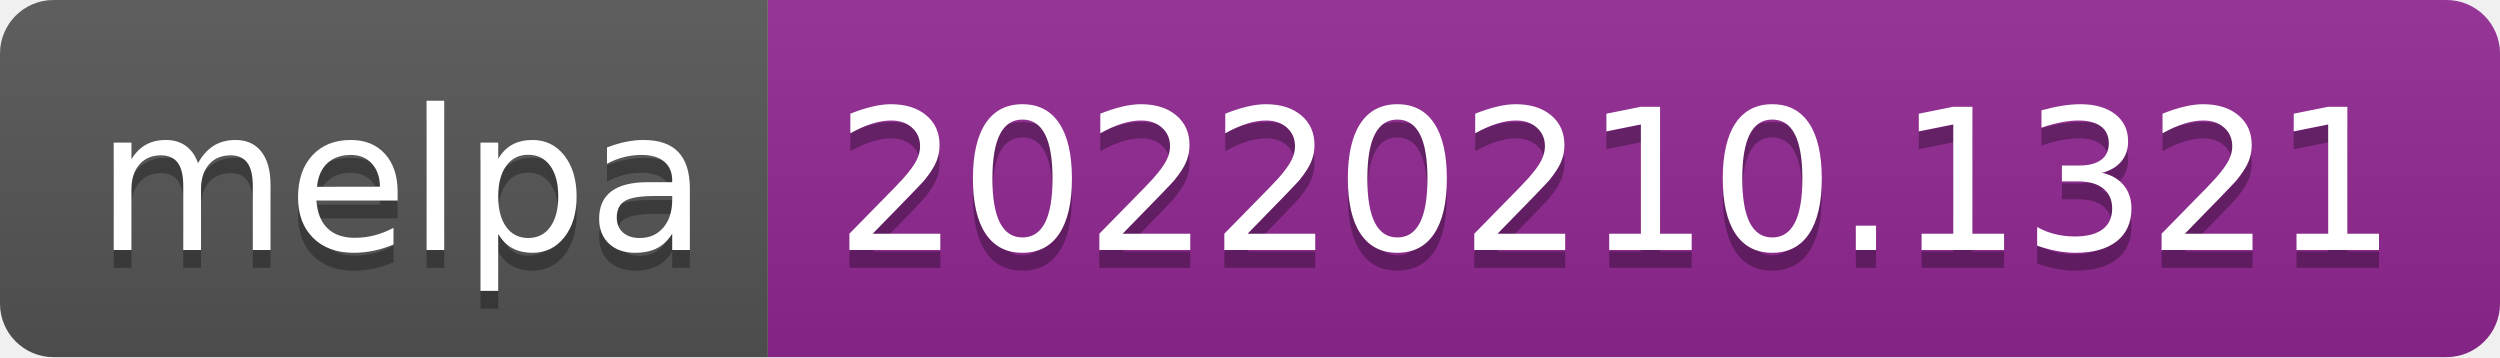
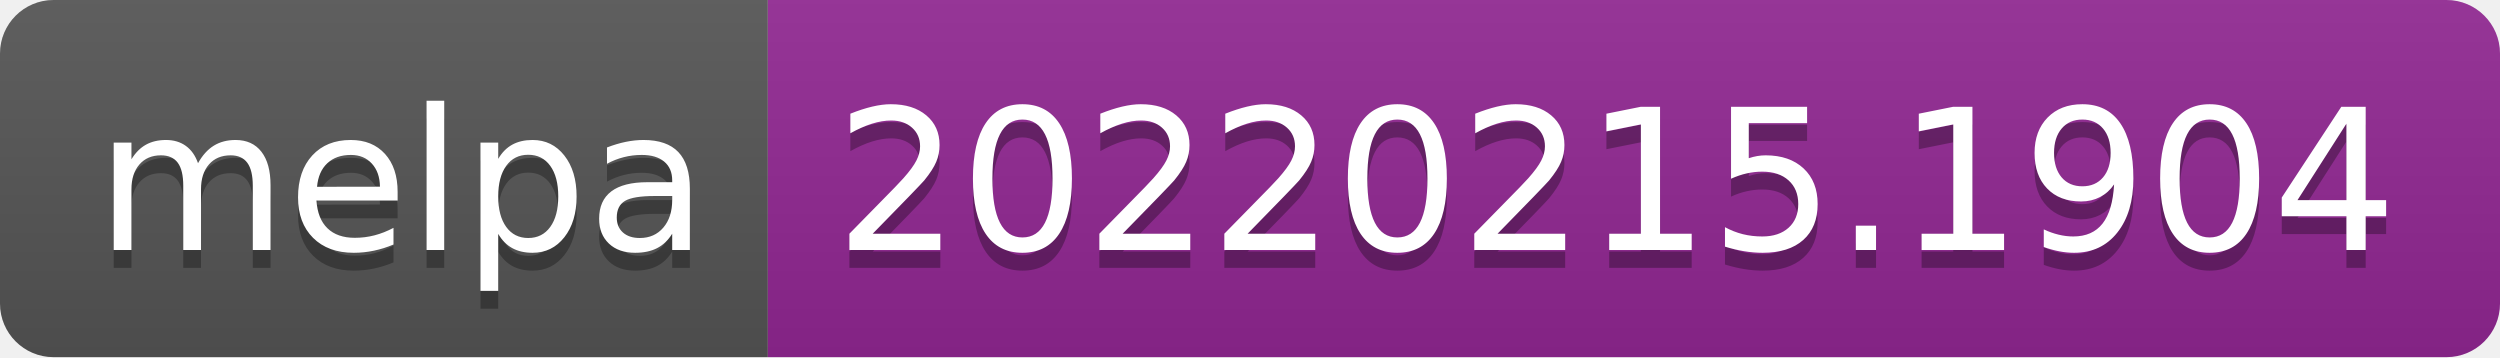
- <svg xmlns="http://www.w3.org/2000/svg" width="140" height="20" role="img" aria-label="melpa: 20220210.1321">
+ <svg xmlns="http://www.w3.org/2000/svg" width="140" height="20" role="img" aria-label="melpa: 20220215.1904">
  <linearGradient id="s" x2="0" y2="100%">
    <stop offset="0" stop-color="#bbb" stop-opacity=".1" />
    <stop offset="1" stop-opacity=".1" />
  </linearGradient>
  <clipPath id="r">
    <rect width="140" height="20" rx="3" fill="#fff" />
  </clipPath>
  <g clip-path="url(#r)">
    <rect width="43" height="20" fill="#555" />
    <rect x="43" width="97" height="20" fill="#922793" />
    <rect width="140" height="20" fill="url(#s)" />
  </g>
  <g fill="#fff" text-anchor="middle" font-family="Verdana,Geneva,DejaVu Sans,sans-serif" text-rendering="geometricPrecision" font-size="110">
    <text aria-hidden="true" x="225" y="150" fill="#010101" fill-opacity=".3" transform="scale(.1)" textLength="330">melpa</text>
    <text x="225" y="140" transform="scale(.1)" fill="#fff" textLength="330">melpa</text>
-     <text aria-hidden="true" x="905" y="150" fill="#010101" fill-opacity=".3" transform="scale(.1)" textLength="870">20220210.1321</text>
-     <text x="905" y="140" transform="scale(.1)" fill="#fff" textLength="870">20220210.1321</text>
+     <text aria-hidden="true" x="905" y="150" fill="#010101" fill-opacity=".3" transform="scale(.1)" textLength="870">20220215.1904</text>
+     <text x="905" y="140" transform="scale(.1)" fill="#fff" textLength="870">20220215.1904</text>
  </g>
</svg>
